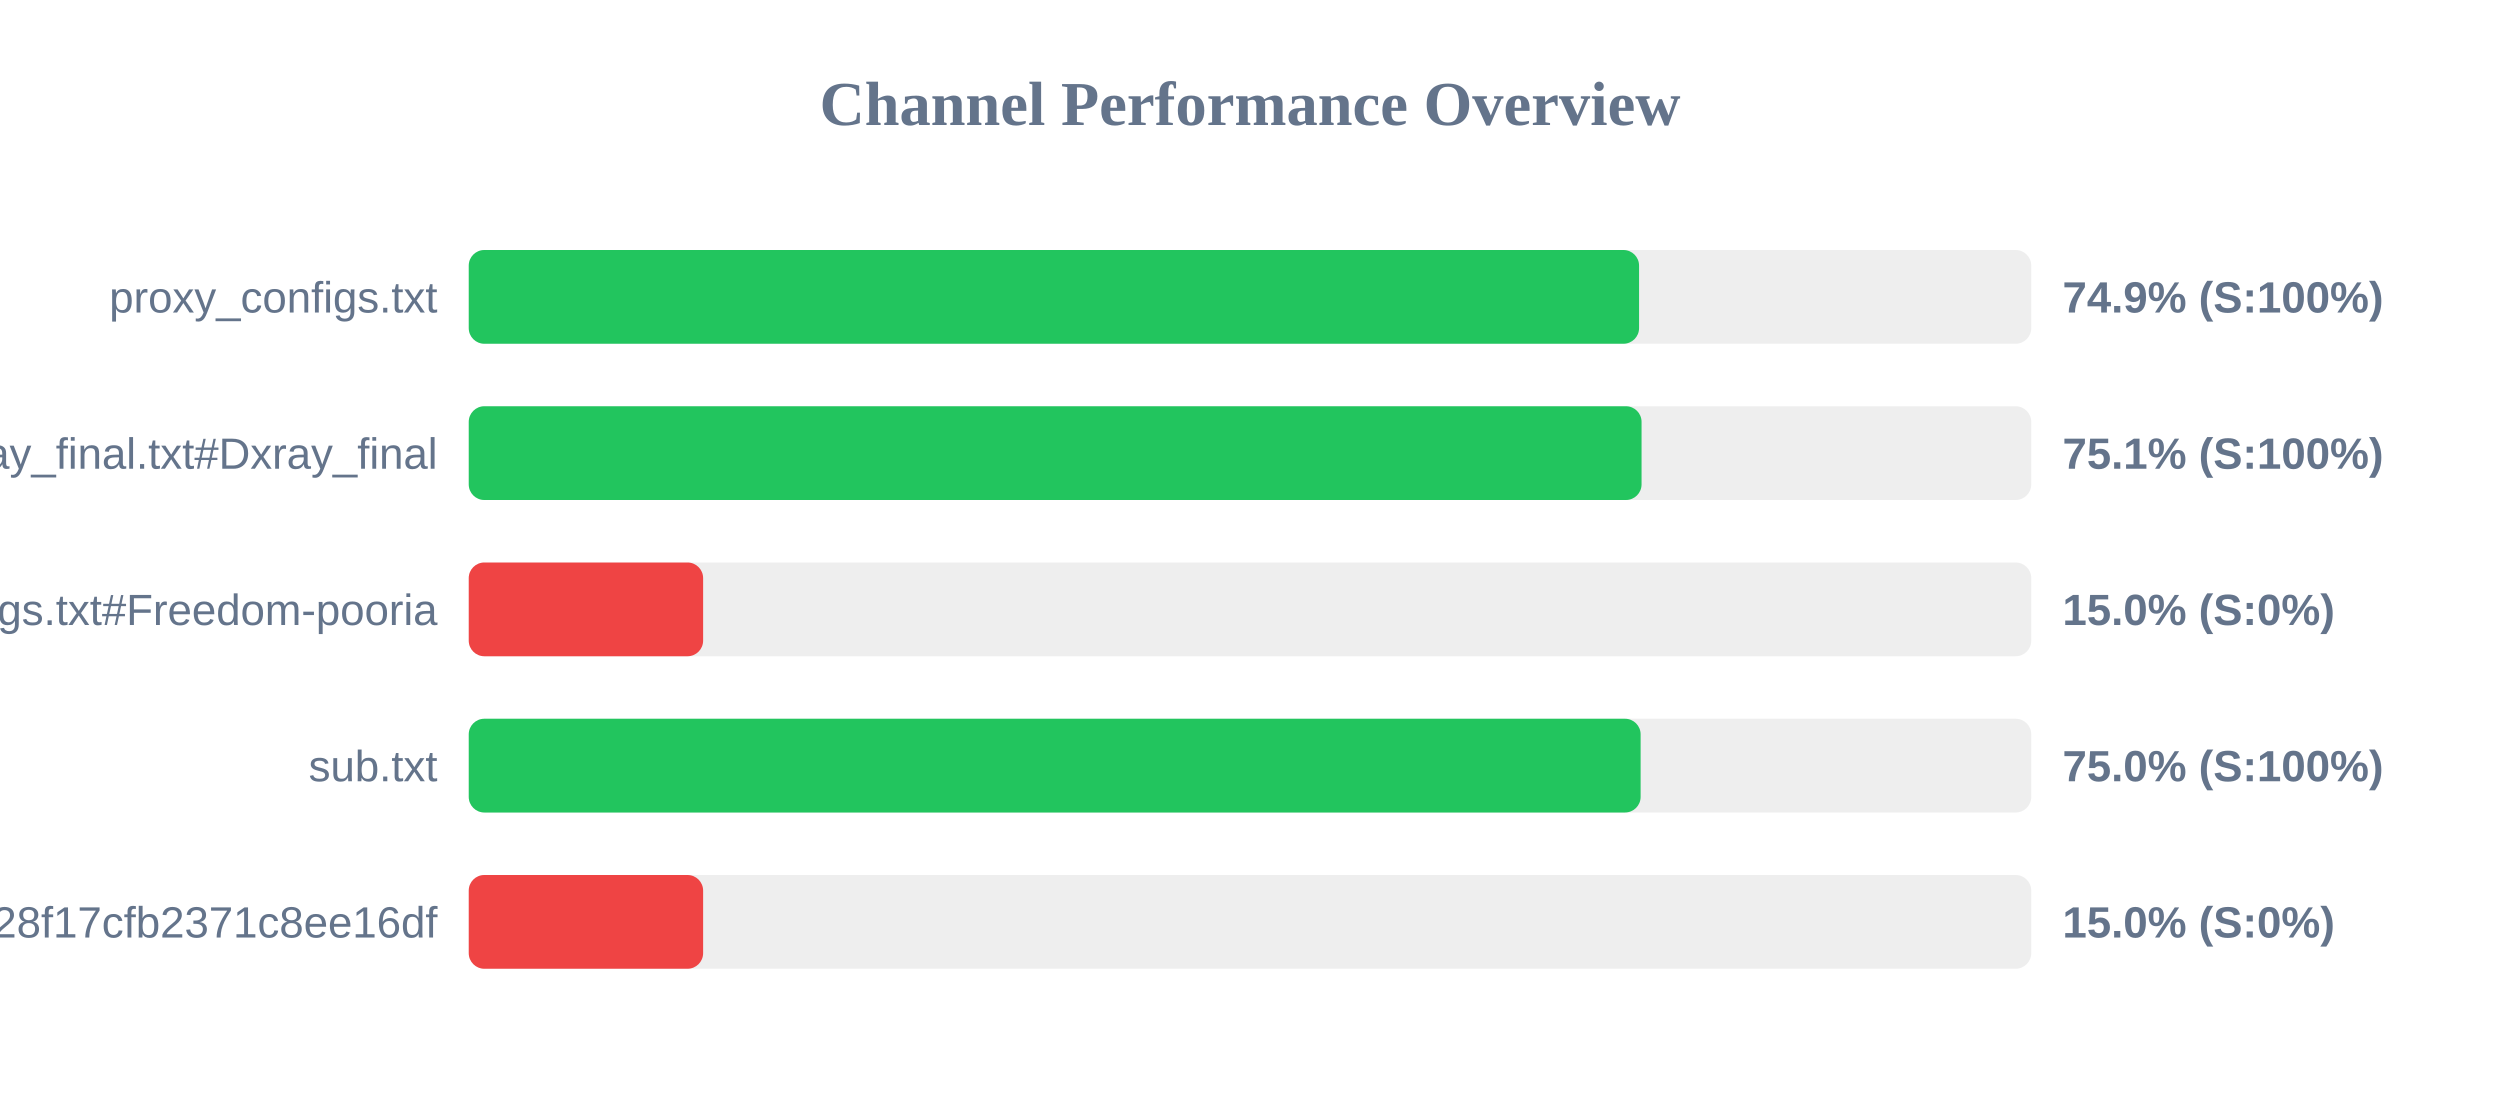
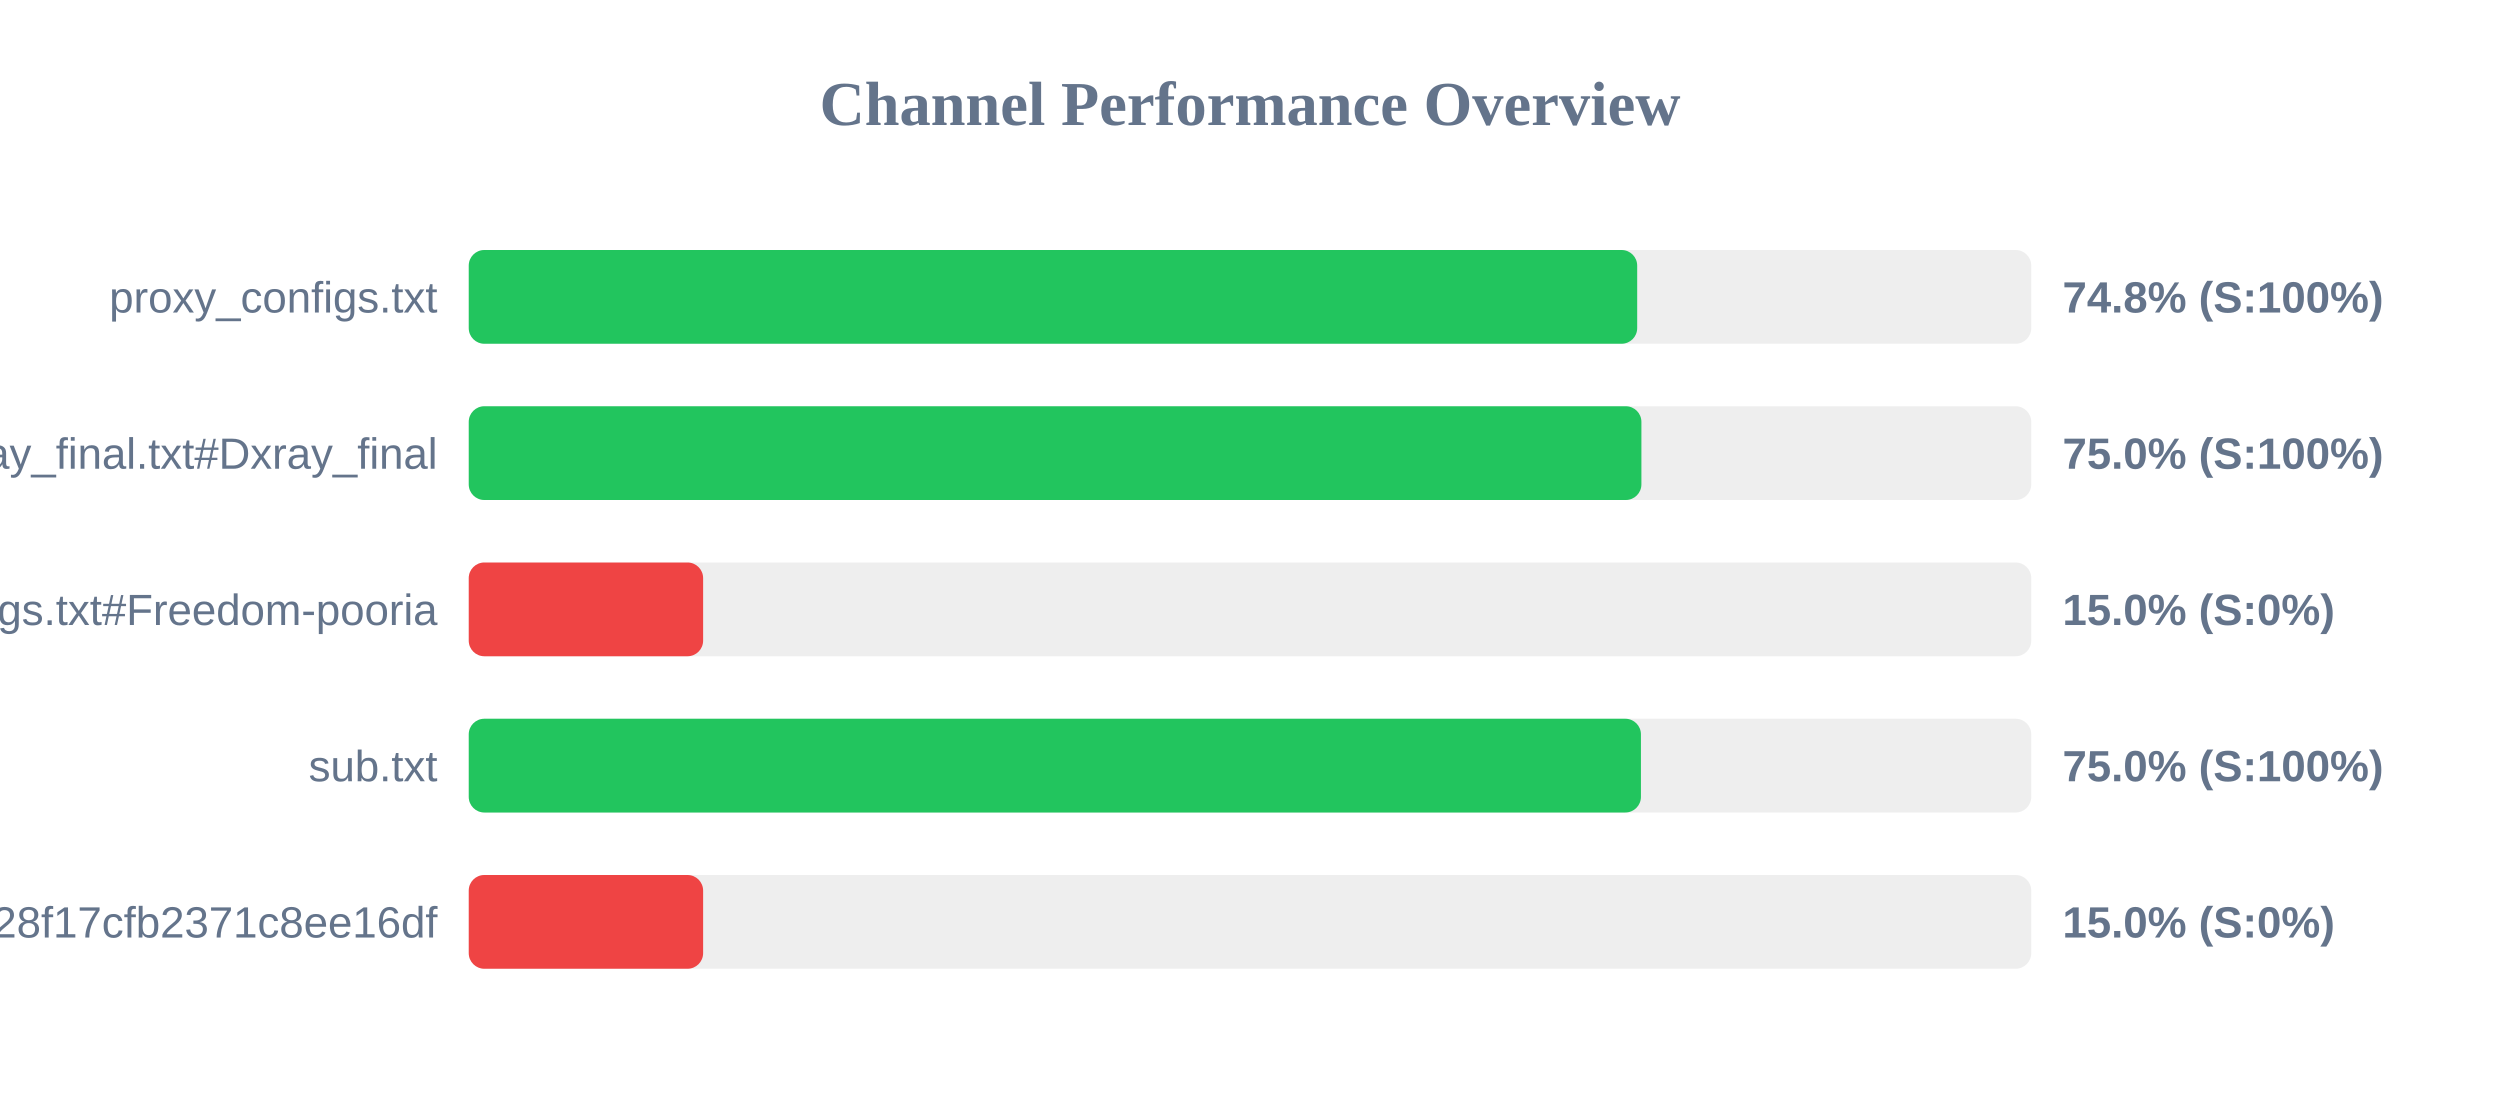
<svg xmlns="http://www.w3.org/2000/svg" width="800" height="350" version="1.1">
  <style>
        .row { font: 14px Arial; fill: #64748b; }
        .score { font: bold 14px Arial; fill: #64748b; }
    </style>
  <text x="400" y="40" text-anchor="middle" font-size="20px" font-weight="bold" fill="#64748b">Channel Performance Overview</text>
  <rect x="150" y="80" width="500" height="30" fill="#eee" rx="5" />
-   <rect x="150" y="80" width="374.5" height="30" fill="#22c55e" rx="5" />
+   <rect x="150" y="80" width="373.9" height="30" fill="#22c55e" rx="5" />
  <text x="140" y="100" text-anchor="end" class="row">proxy_configs.txt</text>
-   <text x="660" y="100" text-anchor="start" class="score">74.9% (S:100%)</text>
+   <text x="660" y="100" text-anchor="start" class="score">74.8% (S:100%)</text>
  <rect x="150" y="130" width="500" height="30" fill="#eee" rx="5" />
-   <rect x="150" y="130" width="375.3" height="30" fill="#22c55e" rx="5" />
+   <rect x="150" y="130" width="375.25" height="30" fill="#22c55e" rx="5" />
  <text x="140" y="150" text-anchor="end" class="row">xray_final.txt#Dxray_final</text>
-   <text x="660" y="150" text-anchor="start" class="score">75.1% (S:100%)</text>
+   <text x="660" y="150" text-anchor="start" class="score">75.0% (S:100%)</text>
  <rect x="150" y="180" width="500" height="30" fill="#eee" rx="5" />
  <rect x="150" y="180" width="75.0" height="30" fill="#ef4444" rx="5" />
  <text x="140" y="200" text-anchor="end" class="row">v2ray_configs.txt#Freedom-pooria</text>
  <text x="660" y="200" text-anchor="start" class="score">15.0% (S:0%)</text>
  <rect x="150" y="230" width="500" height="30" fill="#eee" rx="5" />
-   <rect x="150" y="230" width="375.0" height="30" fill="#22c55e" rx="5" />
+   <rect x="150" y="230" width="375.1" height="30" fill="#22c55e" rx="5" />
  <text x="140" y="250" text-anchor="end" class="row">sub.txt</text>
  <text x="660" y="250" text-anchor="start" class="score">75.0% (S:100%)</text>
  <rect x="150" y="280" width="500" height="30" fill="#eee" rx="5" />
  <rect x="150" y="280" width="75.0" height="30" fill="#ef4444" rx="5" />
  <text x="140" y="300" text-anchor="end" class="row">?token=fedfed7b41b828f17cfb2371c8ee16df</text>
  <text x="660" y="300" text-anchor="start" class="score">15.0% (S:0%)</text>
</svg>
